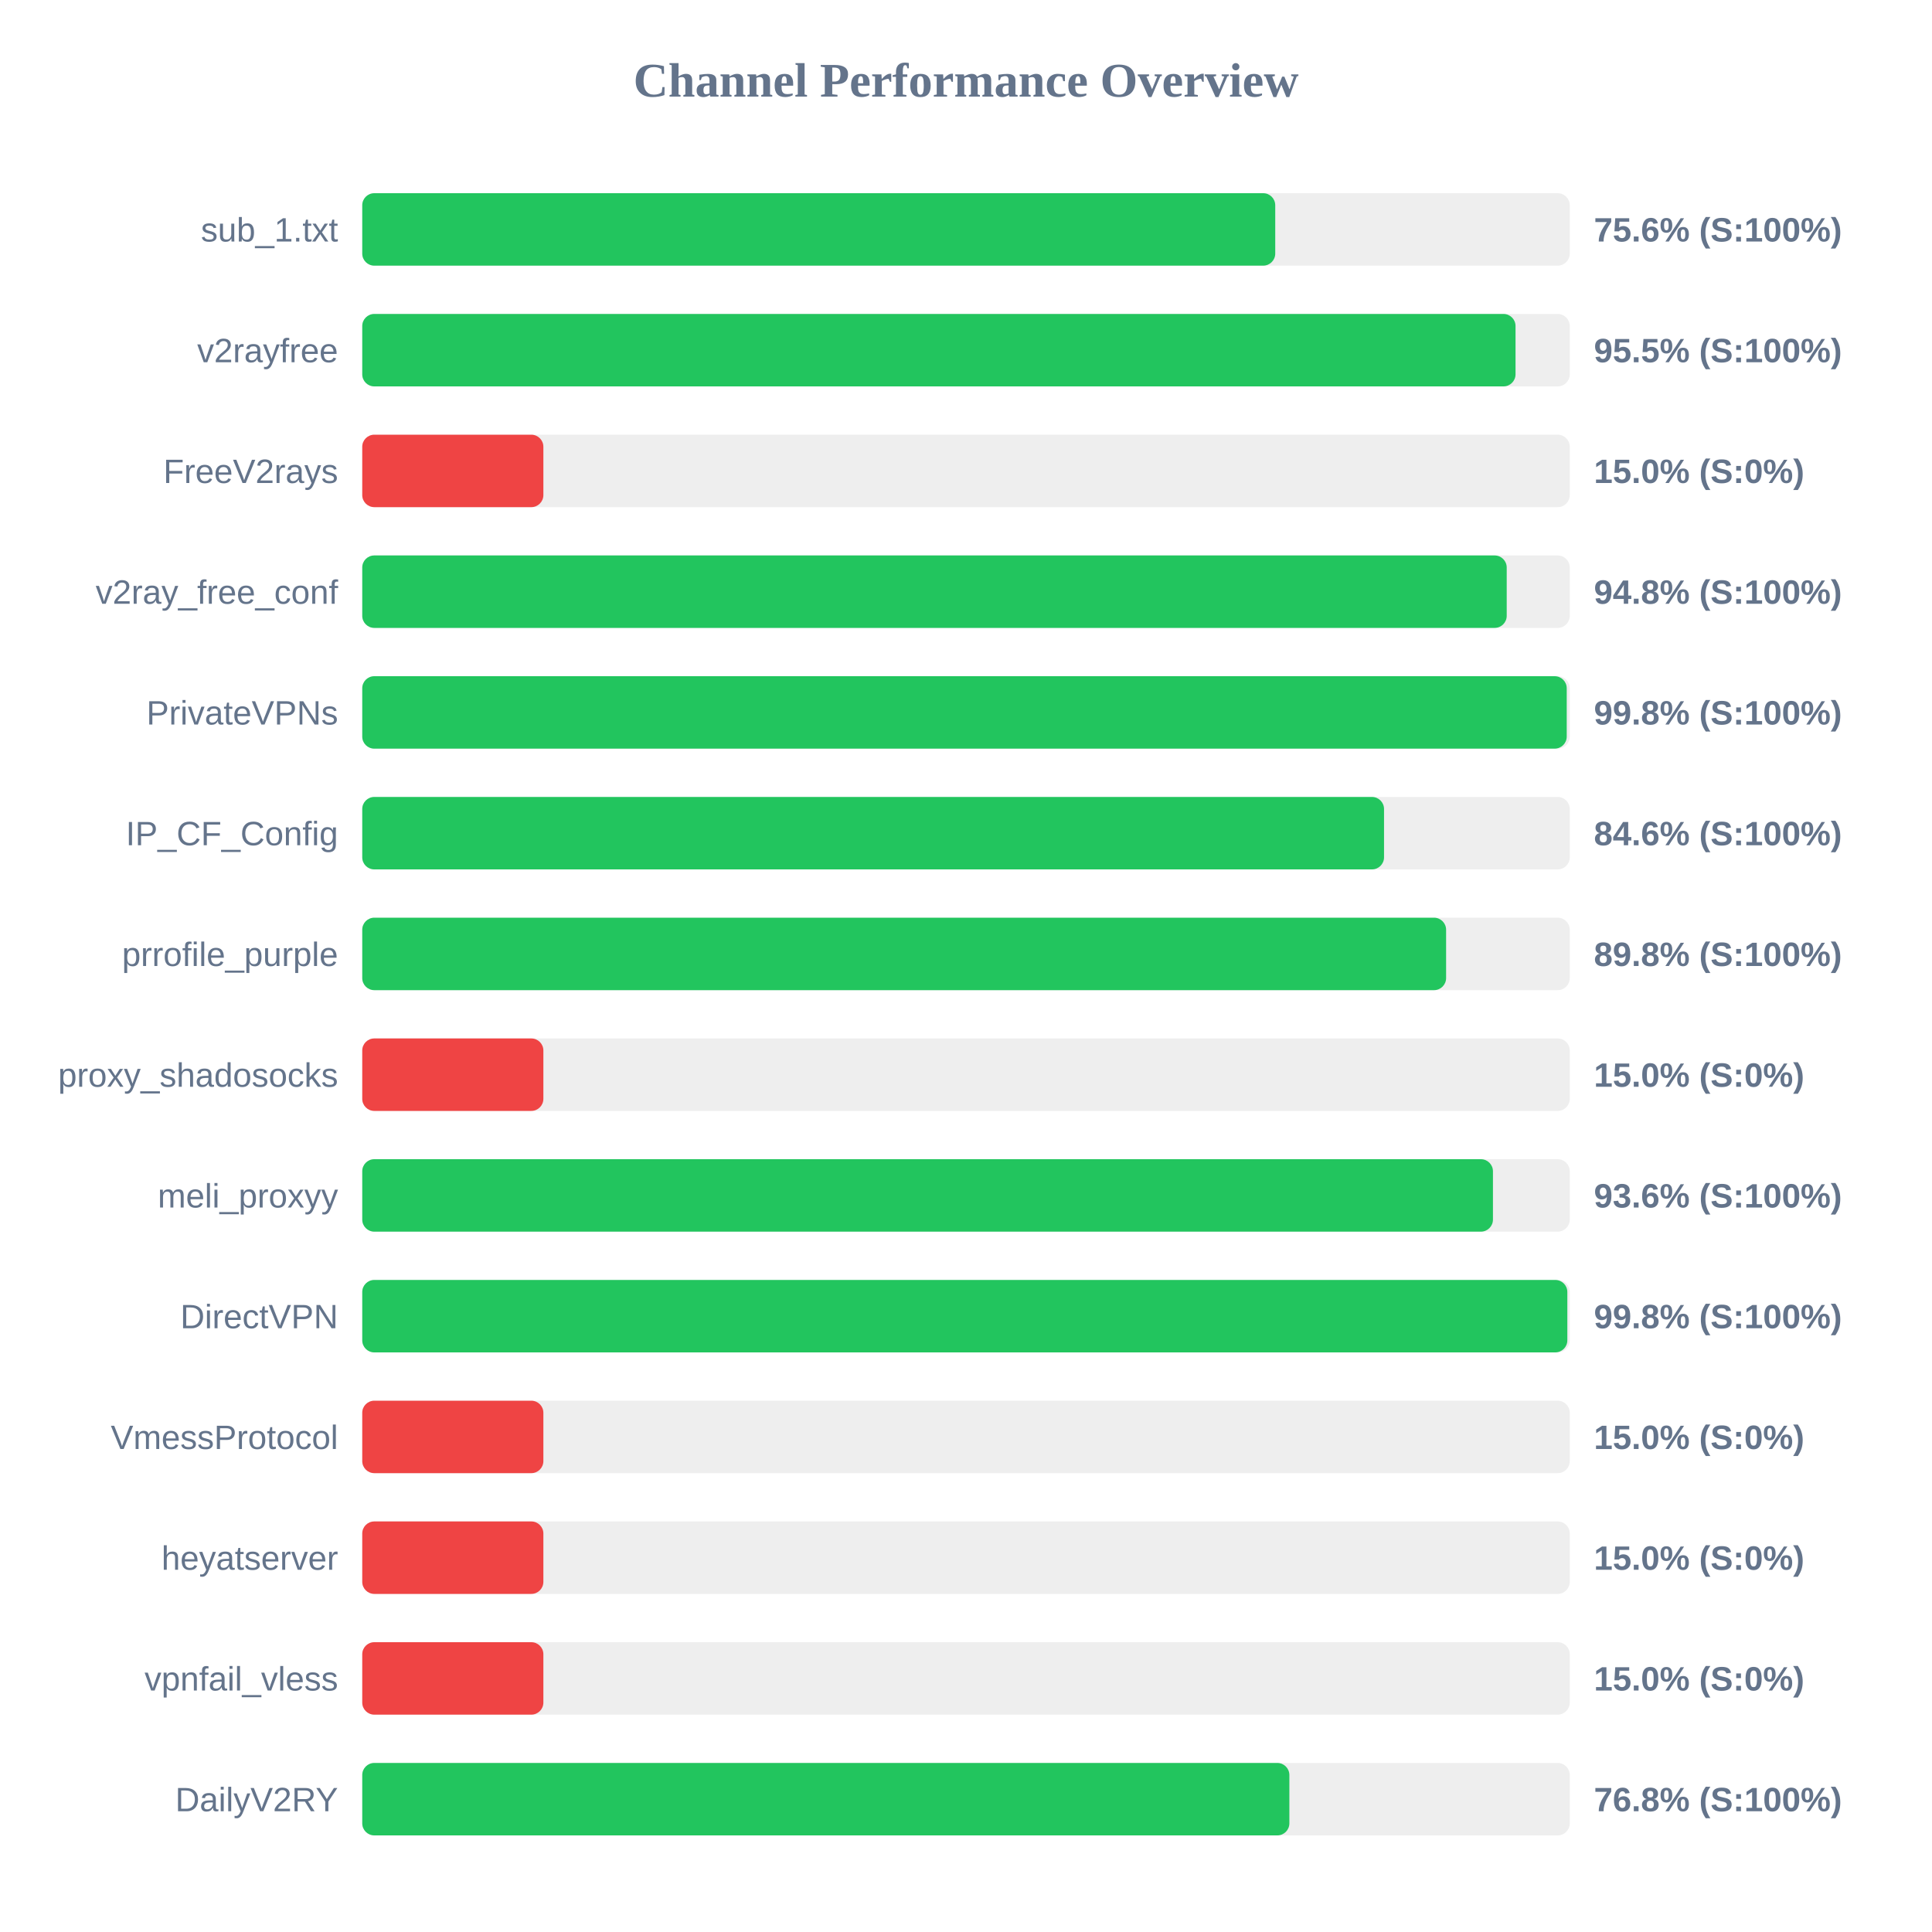
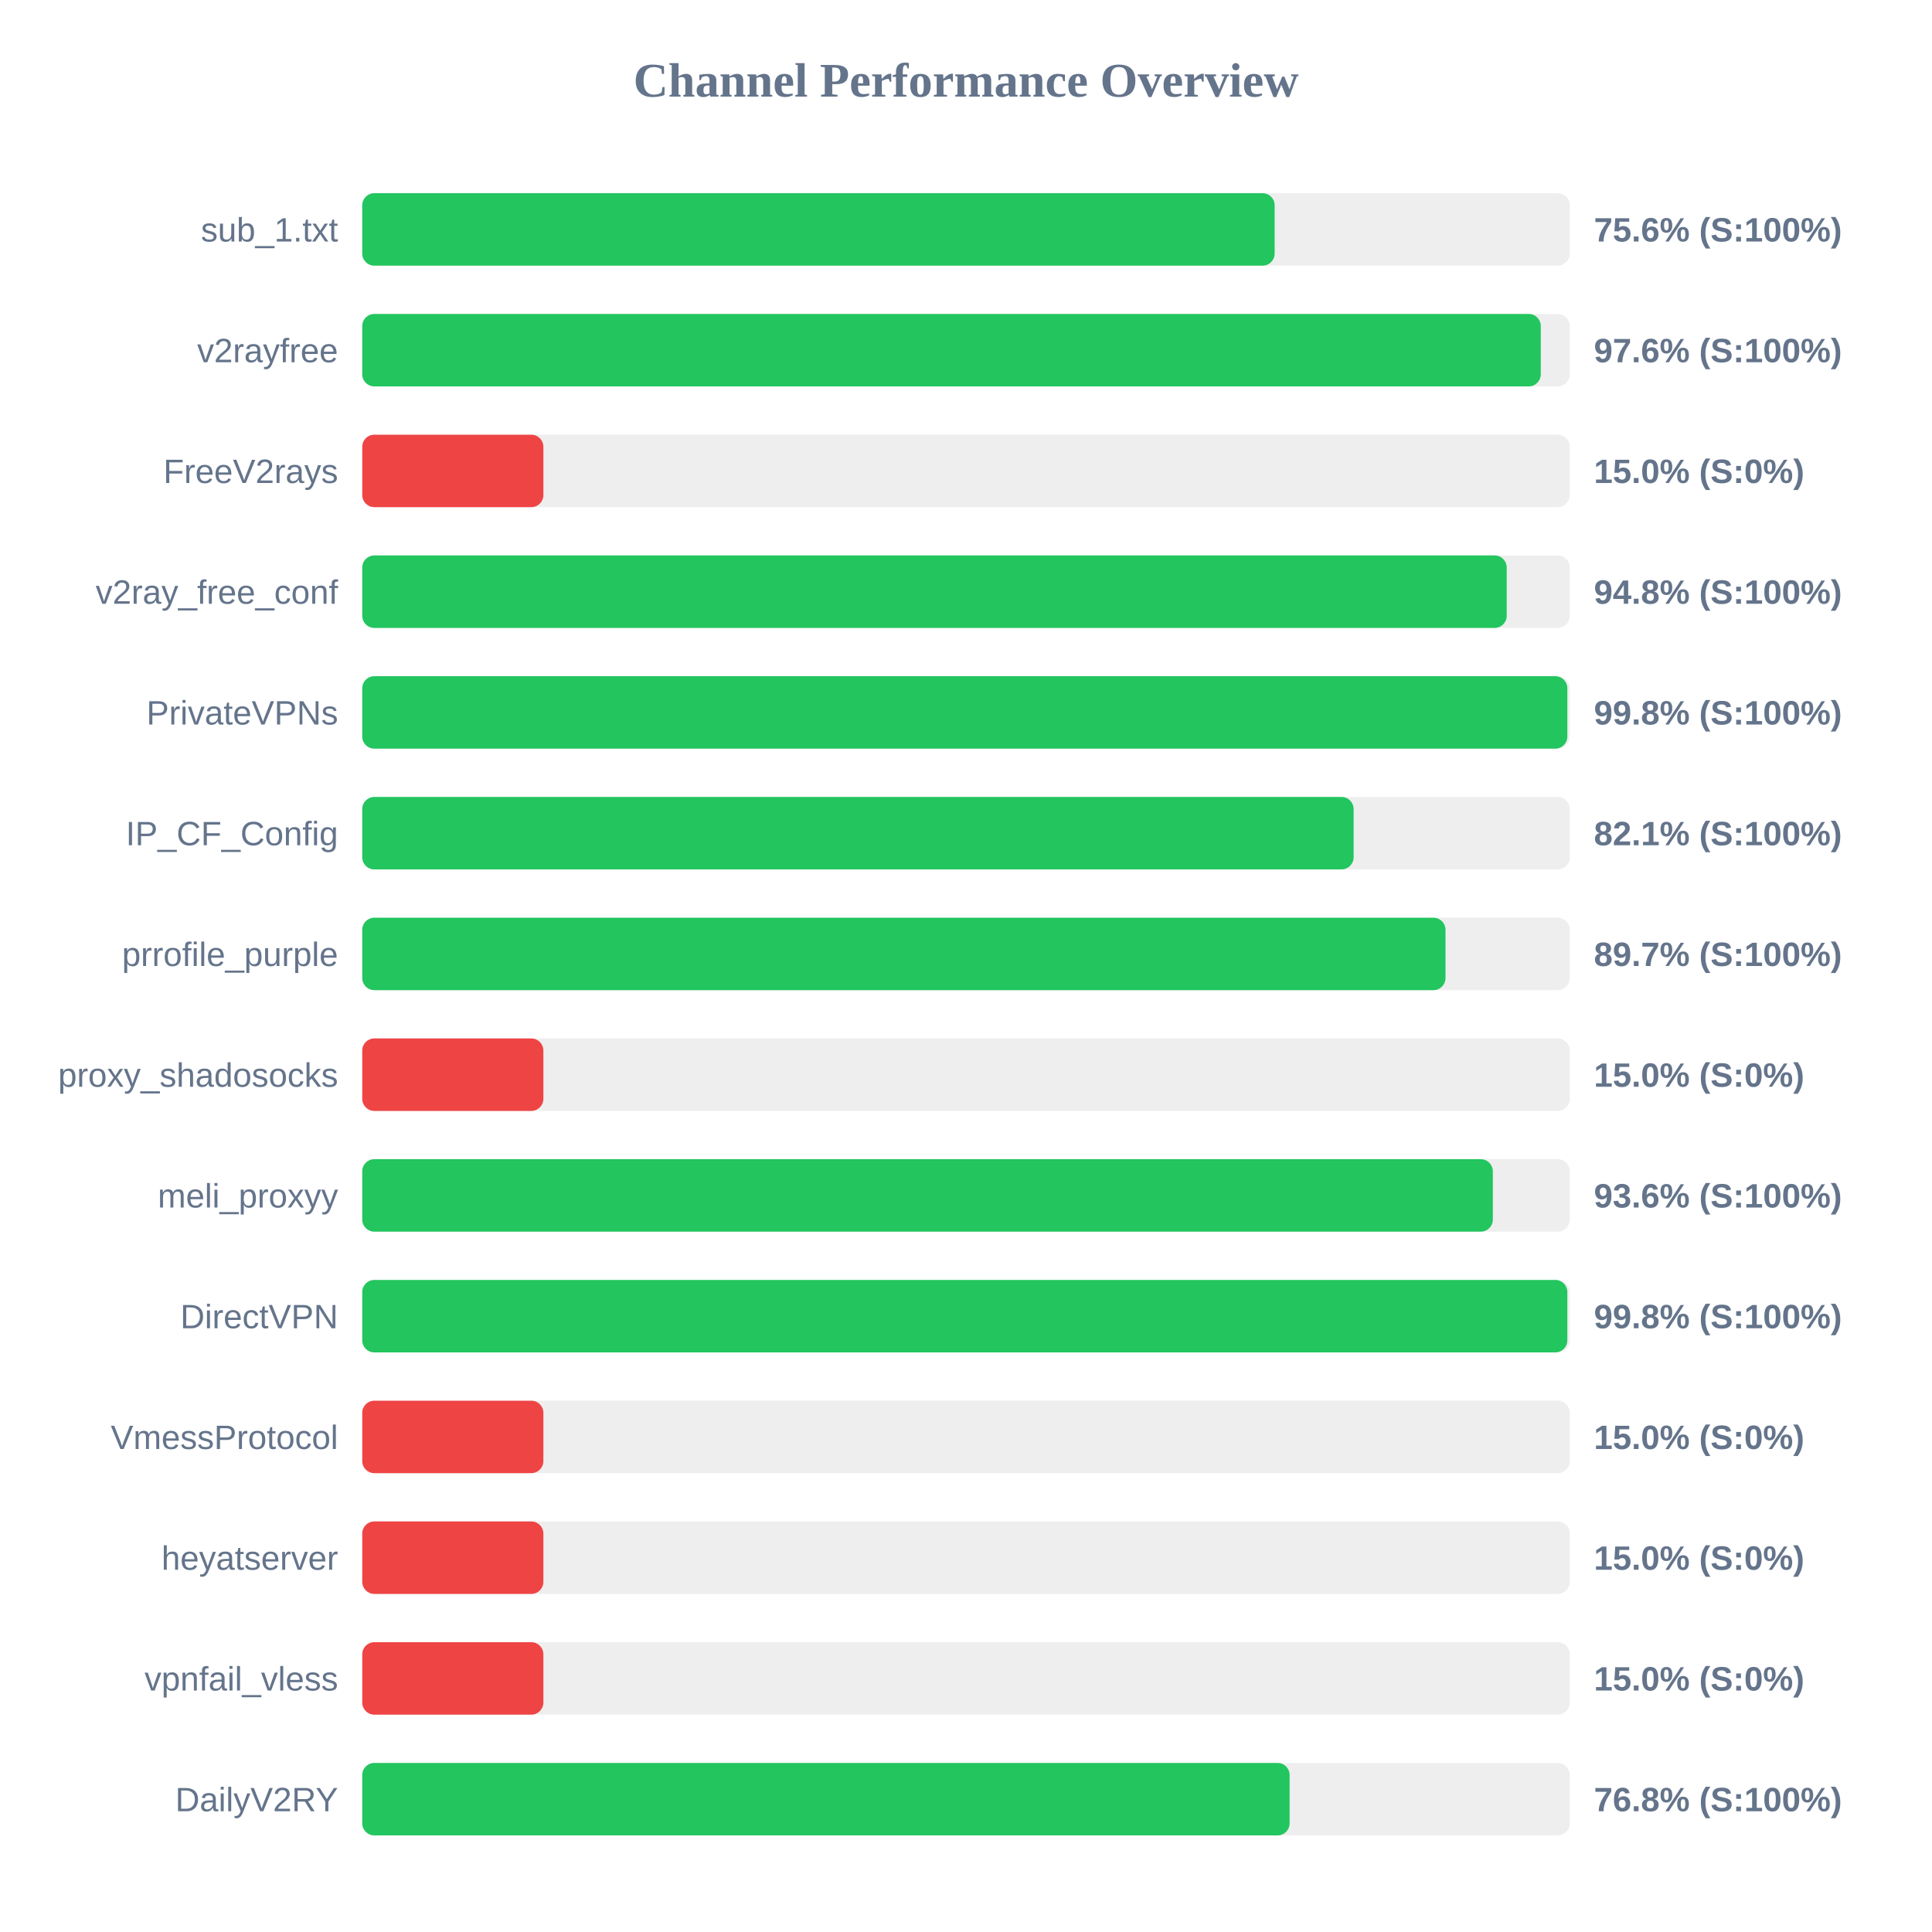
<svg xmlns="http://www.w3.org/2000/svg" width="800" height="800" version="1.1">
  <style>
        .row { font: 14px Arial; fill: #64748b; }
        .score { font: bold 14px Arial; fill: #64748b; }
    </style>
  <text x="400" y="40" text-anchor="middle" font-size="20px" font-weight="bold" fill="#64748b">Channel Performance Overview</text>
  <rect x="150" y="80" width="500" height="30" fill="#eee" rx="5" />
-   <rect x="150" y="80" width="378.05" height="30" fill="#22c55e" rx="5" />
+   <rect x="150" y="80" width="377.8" height="30" fill="#22c55e" rx="5" />
  <text x="140" y="100" text-anchor="end" class="row">sub_1.txt</text>
  <text x="660" y="100" text-anchor="start" class="score">75.6% (S:100%)</text>
  <rect x="150" y="130" width="500" height="30" fill="#eee" rx="5" />
-   <rect x="150" y="130" width="477.55" height="30" fill="#22c55e" rx="5" />
+   <rect x="150" y="130" width="488.0" height="30" fill="#22c55e" rx="5" />
  <text x="140" y="150" text-anchor="end" class="row">v2rayfree</text>
-   <text x="660" y="150" text-anchor="start" class="score">95.5% (S:100%)</text>
+   <text x="660" y="150" text-anchor="start" class="score">97.6% (S:100%)</text>
  <rect x="150" y="180" width="500" height="30" fill="#eee" rx="5" />
  <rect x="150" y="180" width="75.0" height="30" fill="#ef4444" rx="5" />
  <text x="140" y="200" text-anchor="end" class="row">FreeV2rays</text>
  <text x="660" y="200" text-anchor="start" class="score">15.0% (S:0%)</text>
  <rect x="150" y="230" width="500" height="30" fill="#eee" rx="5" />
  <rect x="150" y="230" width="473.9" height="30" fill="#22c55e" rx="5" />
  <text x="140" y="250" text-anchor="end" class="row">v2ray_free_conf</text>
  <text x="660" y="250" text-anchor="start" class="score">94.8% (S:100%)</text>
  <rect x="150" y="280" width="500" height="30" fill="#eee" rx="5" />
-   <rect x="150" y="280" width="498.75" height="30" fill="#22c55e" rx="5" />
+   <rect x="150" y="280" width="499.0" height="30" fill="#22c55e" rx="5" />
  <text x="140" y="300" text-anchor="end" class="row">PrivateVPNs</text>
  <text x="660" y="300" text-anchor="start" class="score">99.8% (S:100%)</text>
  <rect x="150" y="330" width="500" height="30" fill="#eee" rx="5" />
-   <rect x="150" y="330" width="423.1" height="30" fill="#22c55e" rx="5" />
+   <rect x="150" y="330" width="410.5" height="30" fill="#22c55e" rx="5" />
  <text x="140" y="350" text-anchor="end" class="row">IP_CF_Config</text>
-   <text x="660" y="350" text-anchor="start" class="score">84.6% (S:100%)</text>
+   <text x="660" y="350" text-anchor="start" class="score">82.1% (S:100%)</text>
  <rect x="150" y="380" width="500" height="30" fill="#eee" rx="5" />
-   <rect x="150" y="380" width="448.8" height="30" fill="#22c55e" rx="5" />
+   <rect x="150" y="380" width="448.55" height="30" fill="#22c55e" rx="5" />
  <text x="140" y="400" text-anchor="end" class="row">prrofile_purple</text>
-   <text x="660" y="400" text-anchor="start" class="score">89.8% (S:100%)</text>
+   <text x="660" y="400" text-anchor="start" class="score">89.7% (S:100%)</text>
  <rect x="150" y="430" width="500" height="30" fill="#eee" rx="5" />
  <rect x="150" y="430" width="75.0" height="30" fill="#ef4444" rx="5" />
  <text x="140" y="450" text-anchor="end" class="row">proxy_shadosocks</text>
  <text x="660" y="450" text-anchor="start" class="score">15.0% (S:0%)</text>
  <rect x="150" y="480" width="500" height="30" fill="#eee" rx="5" />
-   <rect x="150" y="480" width="468.2" height="30" fill="#22c55e" rx="5" />
+   <rect x="150" y="480" width="468.15" height="30" fill="#22c55e" rx="5" />
  <text x="140" y="500" text-anchor="end" class="row">meli_proxyy</text>
  <text x="660" y="500" text-anchor="start" class="score">93.6% (S:100%)</text>
  <rect x="150" y="530" width="500" height="30" fill="#eee" rx="5" />
  <rect x="150" y="530" width="499.0" height="30" fill="#22c55e" rx="5" />
  <text x="140" y="550" text-anchor="end" class="row">DirectVPN</text>
  <text x="660" y="550" text-anchor="start" class="score">99.8% (S:100%)</text>
  <rect x="150" y="580" width="500" height="30" fill="#eee" rx="5" />
  <rect x="150" y="580" width="75.0" height="30" fill="#ef4444" rx="5" />
  <text x="140" y="600" text-anchor="end" class="row">VmessProtocol</text>
  <text x="660" y="600" text-anchor="start" class="score">15.0% (S:0%)</text>
  <rect x="150" y="630" width="500" height="30" fill="#eee" rx="5" />
  <rect x="150" y="630" width="75.0" height="30" fill="#ef4444" rx="5" />
  <text x="140" y="650" text-anchor="end" class="row">heyatserver</text>
  <text x="660" y="650" text-anchor="start" class="score">15.0% (S:0%)</text>
  <rect x="150" y="680" width="500" height="30" fill="#eee" rx="5" />
  <rect x="150" y="680" width="75.0" height="30" fill="#ef4444" rx="5" />
  <text x="140" y="700" text-anchor="end" class="row">vpnfail_vless</text>
  <text x="660" y="700" text-anchor="start" class="score">15.0% (S:0%)</text>
  <rect x="150" y="730" width="500" height="30" fill="#eee" rx="5" />
-   <rect x="150" y="730" width="383.9" height="30" fill="#22c55e" rx="5" />
+   <rect x="150" y="730" width="384.0" height="30" fill="#22c55e" rx="5" />
  <text x="140" y="750" text-anchor="end" class="row">DailyV2RY</text>
  <text x="660" y="750" text-anchor="start" class="score">76.8% (S:100%)</text>
</svg>
